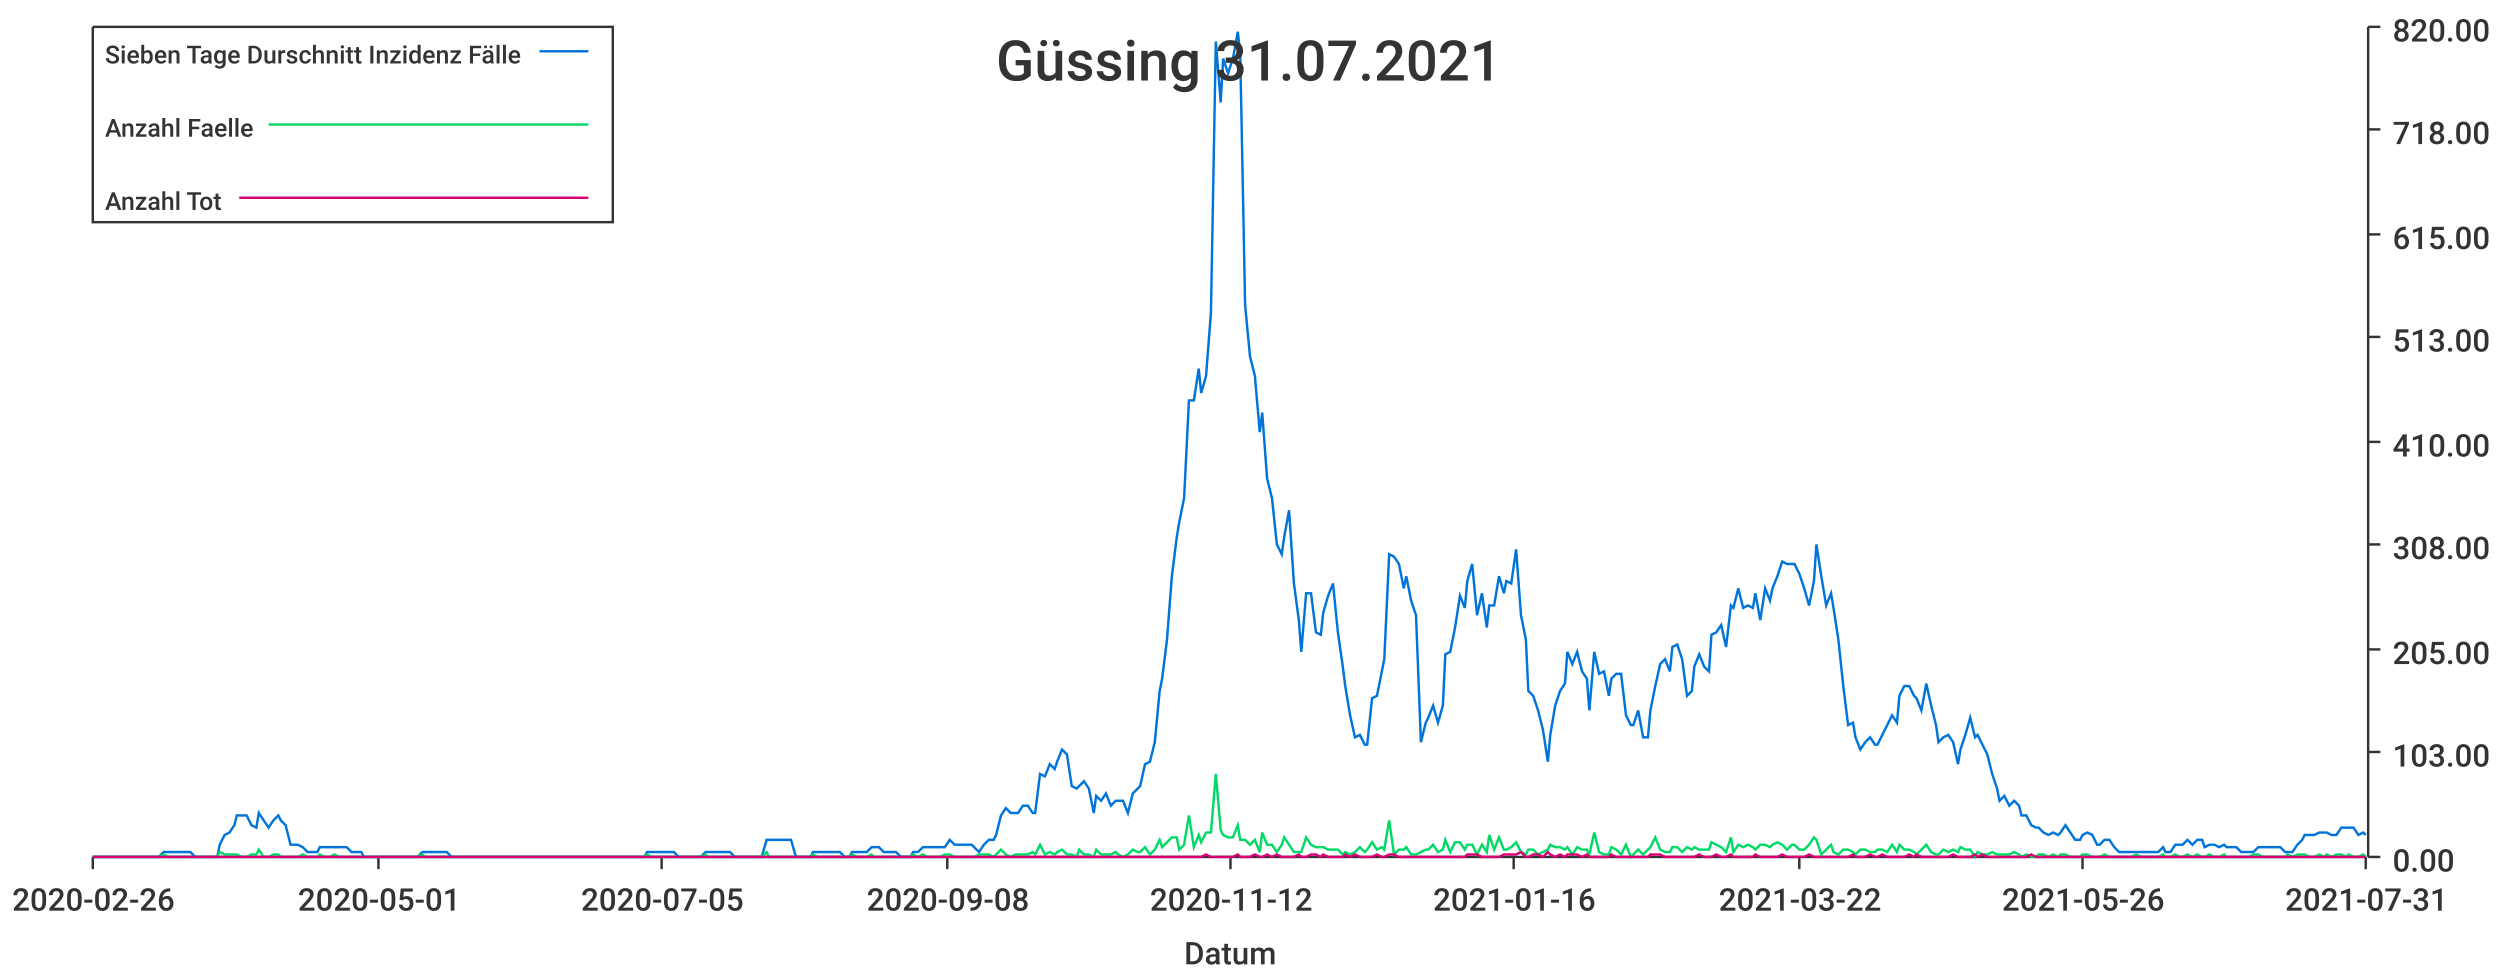
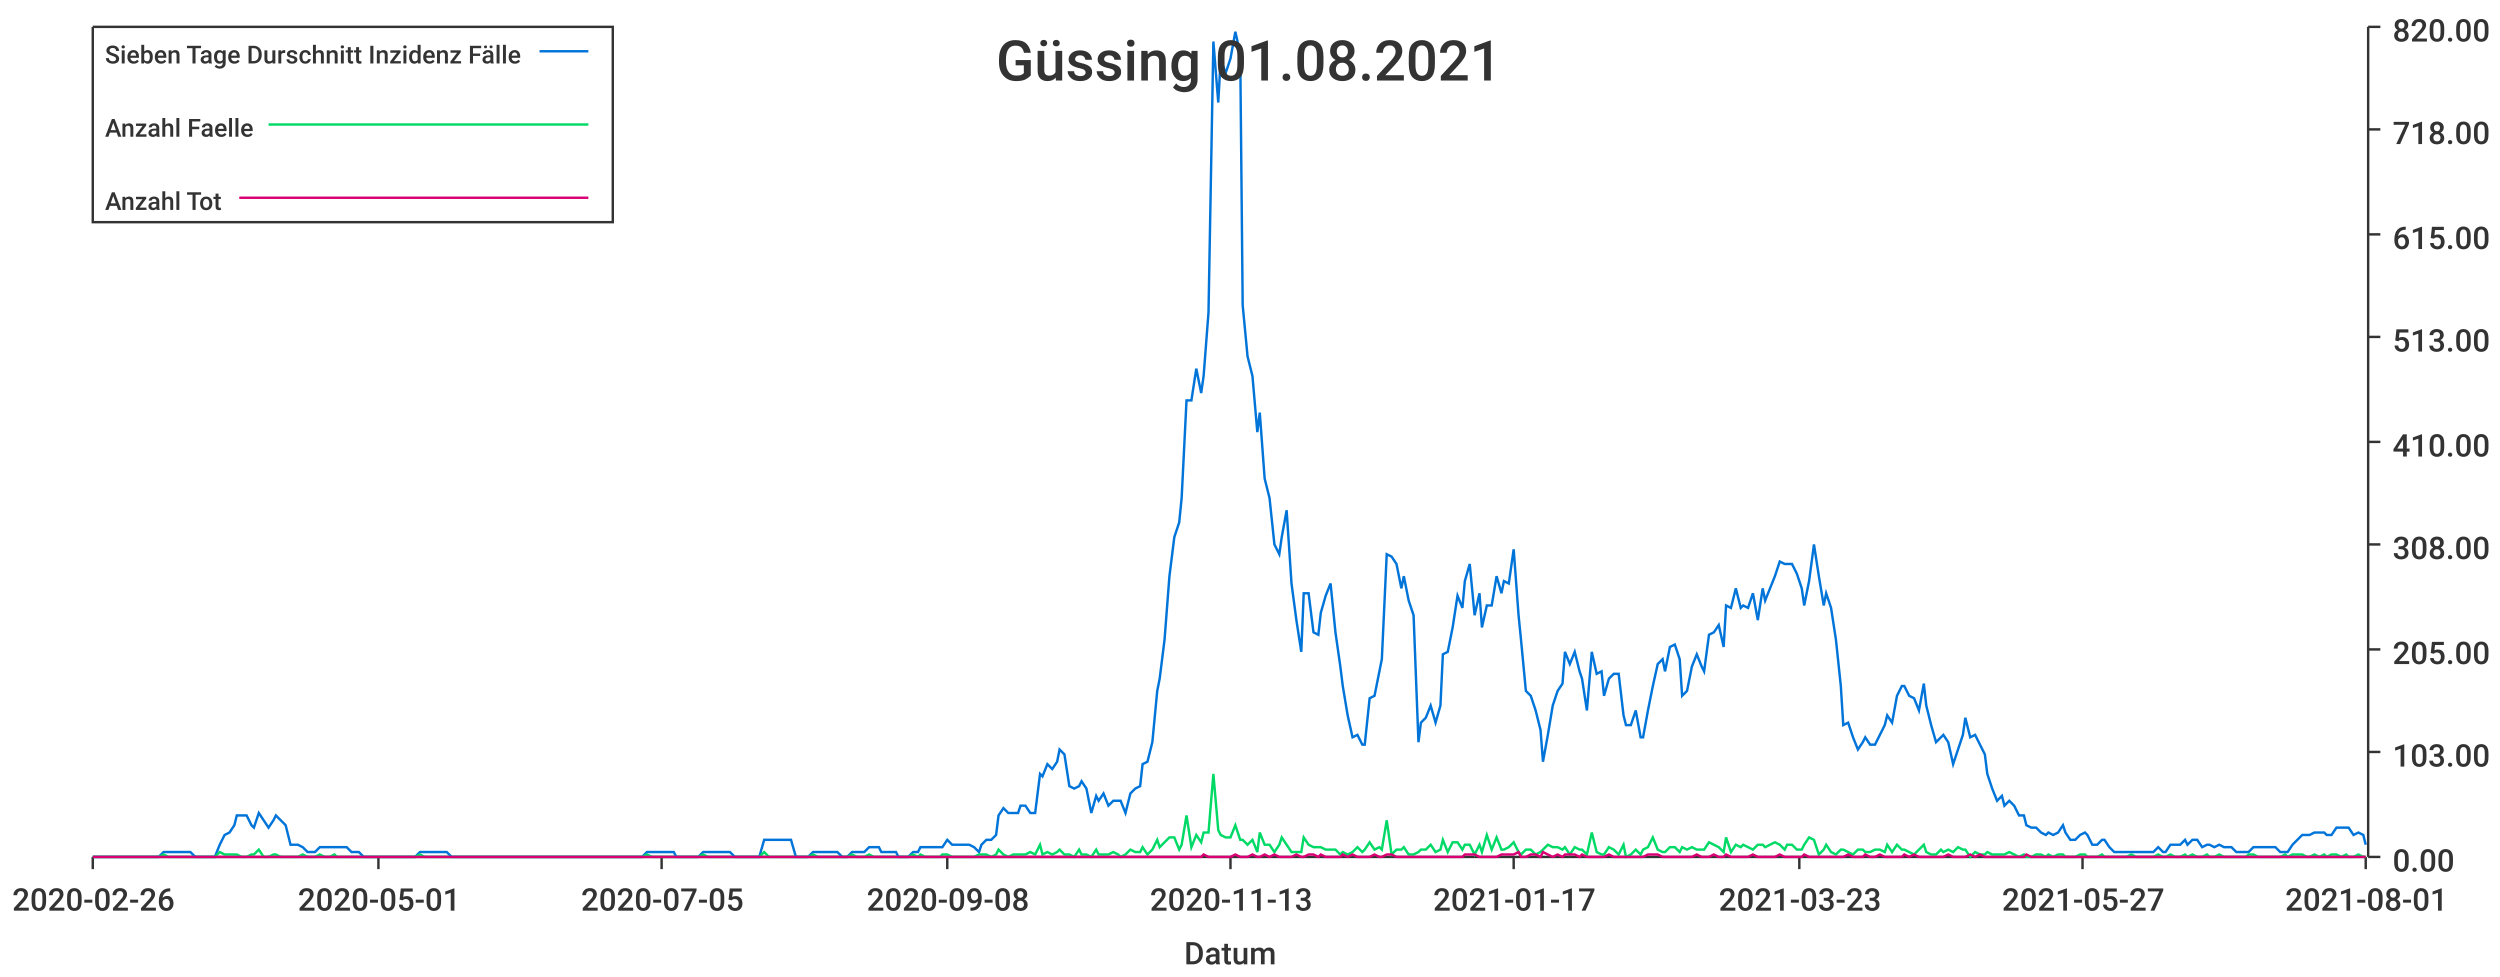
<svg xmlns="http://www.w3.org/2000/svg" width="1024" height="400">\n<path d="M 0 0 L 1024 0 L 1024 400 L 0 400 L 0 0" style="stroke-width:0;stroke:rgba(255,255,255,1.0);fill:rgba(255,255,255,1.0)" />
  <path d="M 38 11 L 969 11 L 969 351 L 38 351 L 38 11" style="stroke-width:0;stroke:rgba(255,255,255,1.0);fill:rgba(255,255,255,1.0)" />
  <path d="M 38 351 L 969 351" style="stroke-width:1;stroke:rgba(51,51,51,1.0);fill:none" />
  <path d="M 38 351 L 38 356" style="stroke-width:1;stroke:rgba(51,51,51,1.0);fill:none" />
  <text x="5" y="373" style="stroke-width:0;stroke:none;fill:rgba(51,51,51,1.0);font-size:12.8px;font-family:'Roboto Medium',sans-serif">2020-02-26</text>
  <path d="M 155 351 L 155 356" style="stroke-width:1;stroke:rgba(51,51,51,1.0);fill:none" />
  <text x="122" y="373" style="stroke-width:0;stroke:none;fill:rgba(51,51,51,1.0);font-size:12.8px;font-family:'Roboto Medium',sans-serif">2020-05-01</text>
  <path d="M 271 351 L 271 356" style="stroke-width:1;stroke:rgba(51,51,51,1.0);fill:none" />
  <text x="238" y="373" style="stroke-width:0;stroke:none;fill:rgba(51,51,51,1.0);font-size:12.8px;font-family:'Roboto Medium',sans-serif">2020-07-05</text>
  <path d="M 388 351 L 388 356" style="stroke-width:1;stroke:rgba(51,51,51,1.0);fill:none" />
  <text x="355" y="373" style="stroke-width:0;stroke:none;fill:rgba(51,51,51,1.0);font-size:12.8px;font-family:'Roboto Medium',sans-serif">2020-09-08</text>
  <path d="M 504 351 L 504 356" style="stroke-width:1;stroke:rgba(51,51,51,1.0);fill:none" />
-   <text x="471" y="373" style="stroke-width:0;stroke:none;fill:rgba(51,51,51,1.0);font-size:12.8px;font-family:'Roboto Medium',sans-serif">2020-11-12</text>
+   <text x="471" y="373" style="stroke-width:0;stroke:none;fill:rgba(51,51,51,1.0);font-size:12.8px;font-family:'Roboto Medium',sans-serif">2020-11-13</text>
  <path d="M 620 351 L 620 356" style="stroke-width:1;stroke:rgba(51,51,51,1.0);fill:none" />
-   <text x="587" y="373" style="stroke-width:0;stroke:none;fill:rgba(51,51,51,1.0);font-size:12.8px;font-family:'Roboto Medium',sans-serif">2021-01-16</text>
+   <text x="587" y="373" style="stroke-width:0;stroke:none;fill:rgba(51,51,51,1.0);font-size:12.8px;font-family:'Roboto Medium',sans-serif">2021-01-17</text>
  <path d="M 737 351 L 737 356" style="stroke-width:1;stroke:rgba(51,51,51,1.0);fill:none" />
-   <text x="704" y="373" style="stroke-width:0;stroke:none;fill:rgba(51,51,51,1.0);font-size:12.8px;font-family:'Roboto Medium',sans-serif">2021-03-22</text>
+   <text x="704" y="373" style="stroke-width:0;stroke:none;fill:rgba(51,51,51,1.0);font-size:12.8px;font-family:'Roboto Medium',sans-serif">2021-03-23</text>
  <path d="M 853 351 L 853 356" style="stroke-width:1;stroke:rgba(51,51,51,1.0);fill:none" />
-   <text x="820" y="373" style="stroke-width:0;stroke:none;fill:rgba(51,51,51,1.0);font-size:12.8px;font-family:'Roboto Medium',sans-serif">2021-05-26</text>
+   <text x="820" y="373" style="stroke-width:0;stroke:none;fill:rgba(51,51,51,1.0);font-size:12.8px;font-family:'Roboto Medium',sans-serif">2021-05-27</text>
  <path d="M 969 351 L 969 356" style="stroke-width:1;stroke:rgba(51,51,51,1.0);fill:none" />
-   <text x="936" y="373" style="stroke-width:0;stroke:none;fill:rgba(51,51,51,1.0);font-size:12.8px;font-family:'Roboto Medium',sans-serif">2021-07-31</text>
+   <text x="936" y="373" style="stroke-width:0;stroke:none;fill:rgba(51,51,51,1.0);font-size:12.8px;font-family:'Roboto Medium',sans-serif">2021-08-01</text>
  <text x="485" y="395" style="stroke-width:0;stroke:none;fill:rgba(51,51,51,1.0);font-size:12.8px;font-family:'Roboto Medium',sans-serif">Datum</text>
  <path d="M 970 351 L 970 11" style="stroke-width:1;stroke:rgba(51,51,51,1.0);fill:none" />
  <path d="M 970 351 L 975 351" style="stroke-width:1;stroke:rgba(51,51,51,1.0);fill:none" />
  <text x="980" y="357" style="stroke-width:0;stroke:none;fill:rgba(51,51,51,1.0);font-size:12.8px;font-family:'Roboto Medium',sans-serif">0.00</text>
  <path d="M 970 308 L 975 308" style="stroke-width:1;stroke:rgba(51,51,51,1.0);fill:none" />
  <text x="980" y="314" style="stroke-width:0;stroke:none;fill:rgba(51,51,51,1.0);font-size:12.8px;font-family:'Roboto Medium',sans-serif">103.00</text>
  <path d="M 970 266 L 975 266" style="stroke-width:1;stroke:rgba(51,51,51,1.0);fill:none" />
  <text x="980" y="272" style="stroke-width:0;stroke:none;fill:rgba(51,51,51,1.0);font-size:12.8px;font-family:'Roboto Medium',sans-serif">205.00</text>
  <path d="M 970 223 L 975 223" style="stroke-width:1;stroke:rgba(51,51,51,1.0);fill:none" />
  <text x="980" y="229" style="stroke-width:0;stroke:none;fill:rgba(51,51,51,1.0);font-size:12.8px;font-family:'Roboto Medium',sans-serif">308.00</text>
  <path d="M 970 181 L 975 181" style="stroke-width:1;stroke:rgba(51,51,51,1.0);fill:none" />
  <text x="980" y="187" style="stroke-width:0;stroke:none;fill:rgba(51,51,51,1.0);font-size:12.8px;font-family:'Roboto Medium',sans-serif">410.00</text>
  <path d="M 970 138 L 975 138" style="stroke-width:1;stroke:rgba(51,51,51,1.0);fill:none" />
  <text x="980" y="144" style="stroke-width:0;stroke:none;fill:rgba(51,51,51,1.0);font-size:12.8px;font-family:'Roboto Medium',sans-serif">513.00</text>
  <path d="M 970 96 L 975 96" style="stroke-width:1;stroke:rgba(51,51,51,1.0);fill:none" />
  <text x="980" y="102" style="stroke-width:0;stroke:none;fill:rgba(51,51,51,1.0);font-size:12.8px;font-family:'Roboto Medium',sans-serif">615.00</text>
  <path d="M 970 53 L 975 53" style="stroke-width:1;stroke:rgba(51,51,51,1.0);fill:none" />
  <text x="980" y="59" style="stroke-width:0;stroke:none;fill:rgba(51,51,51,1.0);font-size:12.8px;font-family:'Roboto Medium',sans-serif">718.00</text>
  <path d="M 970 11 L 975 11" style="stroke-width:1;stroke:rgba(51,51,51,1.0);fill:none" />
  <text x="980" y="17" style="stroke-width:0;stroke:none;fill:rgba(51,51,51,1.0);font-size:12.8px;font-family:'Roboto Medium',sans-serif">820.00</text>
-   <path d="M 38 351 L 40 351 L 42 351 L 44 351 L 46 351 L 47 351 L 49 351 L 51 351 L 53 351 L 55 351 L 56 351 L 58 351 L 60 351 L 62 351 L 64 351 L 65 351 L 67 349 L 69 349 L 71 349 L 72 349 L 74 349 L 76 349 L 78 349 L 80 351 L 81 351 L 83 351 L 85 351 L 87 351 L 89 351 L 90 346 L 92 342 L 94 341 L 96 338 L 97 334 L 99 334 L 101 334 L 103 338 L 105 339 L 106 333 L 108 336 L 110 339 L 112 336 L 114 334 L 115 336 L 117 338 L 119 346 L 121 346 L 122 346 L 124 347 L 126 349 L 128 349 L 130 349 L 131 347 L 133 347 L 135 347 L 137 347 L 139 347 L 140 347 L 142 347 L 144 349 L 146 349 L 148 349 L 149 351 L 151 351 L 153 351 L 155 351 L 156 351 L 158 351 L 160 351 L 162 351 L 164 351 L 165 351 L 167 351 L 169 351 L 171 351 L 173 349 L 174 349 L 176 349 L 178 349 L 180 349 L 181 349 L 183 349 L 185 351 L 187 351 L 189 351 L 190 351 L 192 351 L 194 351 L 196 351 L 198 351 L 199 351 L 201 351 L 203 351 L 205 351 L 206 351 L 208 351 L 210 351 L 212 351 L 214 351 L 215 351 L 217 351 L 219 351 L 221 351 L 223 351 L 224 351 L 226 351 L 228 351 L 230 351 L 231 351 L 233 351 L 235 351 L 237 351 L 239 351 L 240 351 L 242 351 L 244 351 L 246 351 L 248 351 L 249 351 L 251 351 L 253 351 L 255 351 L 257 351 L 258 351 L 260 351 L 262 351 L 264 351 L 265 349 L 267 349 L 269 349 L 271 349 L 273 349 L 274 349 L 276 349 L 278 351 L 280 351 L 282 351 L 283 351 L 285 351 L 287 351 L 289 349 L 290 349 L 292 349 L 294 349 L 296 349 L 298 349 L 299 349 L 301 351 L 303 351 L 305 351 L 307 351 L 308 351 L 310 351 L 312 351 L 314 344 L 315 344 L 317 344 L 319 344 L 321 344 L 323 344 L 324 344 L 326 351 L 328 351 L 330 351 L 332 351 L 333 349 L 335 349 L 337 349 L 339 349 L 340 349 L 342 349 L 344 349 L 346 351 L 348 351 L 349 349 L 351 349 L 353 349 L 355 349 L 357 347 L 358 347 L 360 347 L 362 349 L 364 349 L 366 349 L 367 349 L 369 351 L 371 351 L 373 351 L 374 349 L 376 349 L 378 347 L 380 347 L 382 347 L 383 347 L 385 347 L 387 347 L 389 344 L 391 346 L 392 346 L 394 346 L 396 346 L 398 346 L 399 347 L 401 349 L 403 346 L 405 344 L 407 344 L 408 342 L 410 334 L 412 331 L 414 333 L 416 333 L 417 333 L 419 330 L 421 330 L 423 333 L 424 333 L 426 317 L 428 318 L 430 313 L 432 315 L 433 312 L 435 307 L 437 309 L 439 322 L 441 323 L 442 322 L 444 320 L 446 323 L 448 333 L 449 326 L 451 328 L 453 325 L 455 330 L 457 328 L 458 328 L 460 328 L 462 333 L 464 325 L 466 323 L 467 322 L 469 313 L 471 312 L 473 304 L 475 283 L 476 278 L 478 262 L 480 236 L 482 220 L 483 214 L 485 204 L 487 164 L 489 164 L 491 151 L 492 161 L 494 154 L 496 128 L 498 17 L 500 42 L 501 24 L 503 30 L 505 24 L 507 13 L 508 22 L 510 125 L 512 146 L 514 154 L 516 177 L 517 169 L 519 196 L 521 204 L 523 223 L 525 227 L 526 220 L 528 209 L 530 239 L 532 254 L 533 267 L 535 243 L 537 243 L 539 259 L 541 260 L 542 251 L 544 244 L 546 239 L 548 259 L 550 273 L 551 281 L 553 293 L 555 302 L 557 301 L 559 305 L 560 305 L 562 286 L 564 285 L 566 275 L 567 270 L 569 227 L 571 228 L 573 231 L 575 241 L 576 236 L 578 246 L 580 252 L 582 304 L 584 296 L 585 294 L 587 289 L 589 296 L 591 289 L 592 268 L 594 267 L 596 257 L 598 244 L 600 249 L 601 238 L 603 231 L 605 252 L 607 243 L 609 257 L 610 248 L 612 248 L 614 236 L 616 243 L 617 238 L 619 239 L 621 225 L 623 252 L 625 262 L 626 283 L 628 285 L 630 291 L 632 299 L 634 312 L 635 301 L 637 289 L 639 283 L 641 280 L 642 267 L 644 272 L 646 267 L 648 275 L 650 278 L 651 291 L 653 267 L 655 276 L 657 275 L 659 285 L 660 278 L 662 276 L 664 276 L 666 293 L 668 297 L 669 297 L 671 291 L 673 302 L 675 302 L 676 291 L 678 281 L 680 272 L 682 270 L 684 275 L 685 265 L 687 264 L 689 270 L 691 285 L 693 283 L 694 273 L 696 268 L 698 273 L 700 275 L 701 260 L 703 259 L 705 256 L 707 265 L 709 248 L 710 249 L 712 241 L 714 249 L 716 248 L 718 249 L 719 243 L 721 254 L 723 241 L 725 246 L 726 241 L 728 236 L 730 230 L 732 231 L 734 231 L 735 231 L 737 235 L 739 241 L 741 248 L 743 238 L 744 223 L 746 236 L 748 248 L 750 243 L 751 249 L 753 262 L 755 281 L 757 297 L 759 296 L 760 302 L 762 307 L 764 304 L 766 302 L 768 305 L 769 305 L 771 301 L 773 297 L 775 293 L 777 296 L 778 285 L 780 281 L 782 281 L 784 285 L 785 286 L 787 291 L 789 280 L 791 289 L 793 297 L 794 304 L 796 302 L 798 301 L 800 304 L 802 313 L 803 307 L 805 301 L 807 294 L 809 302 L 810 301 L 812 305 L 814 309 L 816 317 L 818 323 L 819 328 L 821 326 L 823 330 L 825 328 L 827 330 L 828 334 L 830 334 L 832 338 L 834 339 L 835 339 L 837 341 L 839 342 L 841 341 L 843 342 L 844 341 L 846 338 L 848 341 L 850 344 L 852 344 L 853 342 L 855 341 L 857 342 L 859 346 L 860 346 L 862 344 L 864 344 L 866 347 L 868 349 L 869 349 L 871 349 L 873 349 L 875 349 L 877 349 L 878 349 L 880 349 L 882 349 L 884 349 L 886 347 L 887 349 L 889 349 L 891 346 L 893 346 L 894 346 L 896 344 L 898 346 L 900 344 L 902 344 L 903 347 L 905 346 L 907 346 L 909 347 L 911 346 L 912 347 L 914 347 L 916 347 L 918 349 L 919 349 L 921 349 L 923 349 L 925 347 L 927 347 L 928 347 L 930 347 L 932 347 L 934 347 L 936 349 L 937 349 L 939 349 L 941 346 L 943 344 L 944 342 L 946 342 L 948 342 L 950 341 L 952 341 L 953 341 L 955 342 L 957 342 L 959 339 L 961 339 L 962 339 L 964 339 L 966 342 L 968 341 L 969 342" style="stroke-width:1;stroke:rgba(0,116,217,1.0);fill:none" />
-   <path d="M 38 351 L 40 351 L 42 351 L 44 351 L 46 351 L 47 351 L 49 351 L 51 351 L 53 351 L 55 351 L 56 351 L 58 351 L 60 351 L 62 351 L 64 351 L 65 351 L 67 350 L 69 351 L 71 351 L 72 351 L 74 351 L 76 351 L 78 351 L 80 351 L 81 351 L 83 351 L 85 351 L 87 351 L 89 351 L 90 349 L 92 350 L 94 350 L 96 350 L 97 350 L 99 351 L 101 351 L 103 350 L 105 350 L 106 348 L 108 351 L 110 351 L 112 350 L 114 350 L 115 351 L 117 351 L 119 351 L 121 351 L 122 351 L 124 350 L 126 351 L 128 351 L 130 351 L 131 350 L 133 351 L 135 351 L 137 350 L 139 351 L 140 351 L 142 351 L 144 351 L 146 351 L 148 351 L 149 351 L 151 351 L 153 351 L 155 351 L 156 351 L 158 351 L 160 351 L 162 351 L 164 351 L 165 351 L 167 351 L 169 351 L 171 351 L 173 350 L 174 351 L 176 351 L 178 351 L 180 351 L 181 351 L 183 351 L 185 351 L 187 351 L 189 351 L 190 351 L 192 351 L 194 351 L 196 351 L 198 351 L 199 351 L 201 351 L 203 351 L 205 351 L 206 351 L 208 351 L 210 351 L 212 351 L 214 351 L 215 351 L 217 351 L 219 351 L 221 351 L 223 351 L 224 351 L 226 351 L 228 351 L 230 351 L 231 351 L 233 351 L 235 351 L 237 351 L 239 351 L 240 351 L 242 351 L 244 351 L 246 351 L 248 351 L 249 351 L 251 351 L 253 351 L 255 351 L 257 351 L 258 351 L 260 351 L 262 351 L 264 351 L 265 350 L 267 351 L 269 351 L 271 351 L 273 351 L 274 351 L 276 351 L 278 351 L 280 351 L 282 351 L 283 351 L 285 351 L 287 351 L 289 350 L 290 351 L 292 351 L 294 351 L 296 351 L 298 351 L 299 351 L 301 351 L 303 351 L 305 351 L 307 351 L 308 351 L 310 351 L 312 351 L 314 349 L 315 351 L 317 351 L 319 351 L 321 351 L 323 351 L 324 351 L 326 351 L 328 351 L 330 351 L 332 351 L 333 350 L 335 351 L 337 351 L 339 351 L 340 351 L 342 351 L 344 351 L 346 351 L 348 351 L 349 350 L 351 351 L 353 351 L 355 351 L 357 350 L 358 351 L 360 351 L 362 351 L 364 351 L 366 351 L 367 351 L 369 351 L 371 351 L 373 351 L 374 350 L 376 351 L 378 350 L 380 351 L 382 351 L 383 351 L 385 351 L 387 350 L 389 350 L 391 351 L 392 351 L 394 351 L 396 351 L 398 351 L 399 351 L 401 350 L 403 350 L 405 350 L 407 351 L 408 350 L 410 348 L 412 350 L 414 351 L 416 350 L 417 350 L 419 350 L 421 350 L 423 349 L 424 350 L 426 346 L 428 350 L 430 349 L 432 350 L 433 349 L 435 348 L 437 350 L 439 350 L 441 351 L 442 348 L 444 350 L 446 350 L 448 351 L 449 348 L 451 350 L 453 350 L 455 350 L 457 349 L 458 350 L 460 351 L 462 350 L 464 348 L 466 349 L 467 349 L 469 347 L 471 350 L 473 348 L 475 344 L 476 347 L 478 345 L 480 343 L 482 343 L 483 348 L 485 346 L 487 334 L 489 347 L 491 342 L 492 345 L 494 341 L 496 341 L 498 317 L 500 340 L 501 342 L 503 343 L 505 343 L 507 338 L 508 344 L 510 344 L 512 346 L 514 344 L 516 349 L 517 341 L 519 346 L 521 346 L 523 349 L 525 346 L 526 343 L 528 346 L 530 349 L 532 349 L 533 349 L 535 343 L 537 346 L 539 347 L 541 347 L 542 347 L 544 348 L 546 348 L 548 348 L 550 350 L 551 349 L 553 350 L 555 349 L 557 347 L 559 349 L 560 348 L 562 345 L 564 348 L 566 347 L 567 348 L 569 336 L 571 350 L 573 348 L 575 348 L 576 347 L 578 350 L 580 350 L 582 349 L 584 348 L 585 348 L 587 346 L 589 349 L 591 348 L 592 344 L 594 349 L 596 345 L 598 345 L 600 348 L 601 346 L 603 346 L 605 350 L 607 346 L 609 349 L 610 342 L 612 348 L 614 343 L 616 348 L 617 348 L 619 347 L 621 345 L 623 349 L 625 350 L 626 348 L 628 348 L 630 350 L 632 349 L 634 348 L 635 346 L 637 347 L 639 347 L 641 348 L 642 347 L 644 350 L 646 347 L 648 348 L 650 348 L 651 350 L 653 341 L 655 349 L 657 350 L 659 350 L 660 347 L 662 348 L 664 350 L 666 346 L 668 351 L 669 350 L 671 348 L 673 350 L 675 348 L 676 347 L 678 343 L 680 348 L 682 349 L 684 349 L 685 347 L 687 347 L 689 349 L 691 347 L 693 348 L 694 347 L 696 348 L 698 348 L 700 348 L 701 345 L 703 346 L 705 347 L 707 349 L 709 343 L 710 349 L 712 346 L 714 347 L 716 346 L 718 347 L 719 348 L 721 346 L 723 346 L 725 347 L 726 346 L 728 345 L 730 346 L 732 348 L 734 346 L 735 346 L 737 348 L 739 348 L 741 346 L 743 343 L 744 344 L 746 350 L 748 348 L 750 346 L 751 349 L 753 350 L 755 348 L 757 348 L 759 349 L 760 350 L 762 348 L 764 348 L 766 349 L 768 349 L 769 348 L 771 348 L 773 349 L 775 346 L 777 349 L 778 346 L 780 348 L 782 348 L 784 349 L 785 350 L 787 348 L 789 346 L 791 349 L 793 350 L 794 350 L 796 348 L 798 349 L 800 348 L 802 349 L 803 347 L 805 348 L 807 348 L 809 351 L 810 349 L 812 350 L 814 350 L 816 349 L 818 350 L 819 350 L 821 350 L 823 350 L 825 349 L 827 350 L 828 351 L 830 350 L 832 351 L 834 351 L 835 350 L 837 350 L 839 351 L 841 350 L 843 351 L 844 350 L 846 350 L 848 351 L 850 351 L 852 351 L 853 350 L 855 350 L 857 351 L 859 351 L 860 351 L 862 350 L 864 351 L 866 351 L 868 351 L 869 351 L 871 351 L 873 351 L 875 350 L 877 351 L 878 351 L 880 351 L 882 351 L 884 351 L 886 350 L 887 351 L 889 351 L 891 350 L 893 351 L 894 351 L 896 350 L 898 351 L 900 350 L 902 351 L 903 351 L 905 350 L 907 351 L 909 351 L 911 350 L 912 351 L 914 351 L 916 351 L 918 351 L 919 351 L 921 351 L 923 350 L 925 350 L 927 351 L 928 351 L 930 351 L 932 351 L 934 351 L 936 351 L 937 350 L 939 351 L 941 350 L 943 350 L 944 350 L 946 351 L 948 351 L 950 350 L 952 351 L 953 350 L 955 351 L 957 350 L 959 350 L 961 351 L 962 350 L 964 351 L 966 351 L 968 350 L 969 351" style="stroke-width:1;stroke:rgba(0,217,101,1.0);fill:none" />
-   <path d="M 38 351 L 40 351 L 42 351 L 44 351 L 46 351 L 47 351 L 49 351 L 51 351 L 53 351 L 55 351 L 56 351 L 58 351 L 60 351 L 62 351 L 64 351 L 65 351 L 67 351 L 69 351 L 71 351 L 72 351 L 74 351 L 76 351 L 78 351 L 80 351 L 81 351 L 83 351 L 85 351 L 87 351 L 89 351 L 90 351 L 92 351 L 94 351 L 96 351 L 97 351 L 99 351 L 101 351 L 103 351 L 105 351 L 106 351 L 108 351 L 110 351 L 112 351 L 114 351 L 115 351 L 117 351 L 119 351 L 121 351 L 122 351 L 124 351 L 126 351 L 128 351 L 130 351 L 131 351 L 133 351 L 135 351 L 137 351 L 139 351 L 140 351 L 142 351 L 144 351 L 146 351 L 148 351 L 149 351 L 151 351 L 153 351 L 155 351 L 156 351 L 158 351 L 160 351 L 162 351 L 164 351 L 165 351 L 167 351 L 169 351 L 171 351 L 173 351 L 174 351 L 176 351 L 178 351 L 180 351 L 181 351 L 183 351 L 185 351 L 187 351 L 189 351 L 190 351 L 192 351 L 194 351 L 196 351 L 198 351 L 199 351 L 201 351 L 203 351 L 205 351 L 206 351 L 208 351 L 210 351 L 212 351 L 214 351 L 215 351 L 217 351 L 219 351 L 221 351 L 223 351 L 224 351 L 226 351 L 228 351 L 230 351 L 231 351 L 233 351 L 235 351 L 237 351 L 239 351 L 240 351 L 242 351 L 244 351 L 246 351 L 248 351 L 249 351 L 251 351 L 253 351 L 255 351 L 257 351 L 258 351 L 260 351 L 262 351 L 264 351 L 265 351 L 267 351 L 269 351 L 271 351 L 273 351 L 274 351 L 276 351 L 278 351 L 280 351 L 282 351 L 283 351 L 285 351 L 287 351 L 289 351 L 290 351 L 292 351 L 294 351 L 296 351 L 298 351 L 299 351 L 301 351 L 303 351 L 305 351 L 307 351 L 308 351 L 310 351 L 312 351 L 314 351 L 315 351 L 317 351 L 319 351 L 321 351 L 323 351 L 324 351 L 326 351 L 328 351 L 330 351 L 332 351 L 333 351 L 335 351 L 337 351 L 339 351 L 340 351 L 342 351 L 344 351 L 346 351 L 348 351 L 349 351 L 351 351 L 353 351 L 355 351 L 357 351 L 358 351 L 360 351 L 362 351 L 364 351 L 366 351 L 367 351 L 369 351 L 371 351 L 373 351 L 374 351 L 376 351 L 378 351 L 380 351 L 382 351 L 383 351 L 385 351 L 387 351 L 389 351 L 391 351 L 392 351 L 394 351 L 396 351 L 398 351 L 399 351 L 401 351 L 403 351 L 405 351 L 407 351 L 408 351 L 410 351 L 412 351 L 414 351 L 416 351 L 417 351 L 419 351 L 421 351 L 423 351 L 424 351 L 426 351 L 428 351 L 430 351 L 432 351 L 433 351 L 435 351 L 437 351 L 439 351 L 441 351 L 442 351 L 444 351 L 446 351 L 448 351 L 449 351 L 451 351 L 453 351 L 455 351 L 457 351 L 458 351 L 460 351 L 462 351 L 464 351 L 466 351 L 467 351 L 469 351 L 471 351 L 473 351 L 475 351 L 476 351 L 478 351 L 480 351 L 482 351 L 483 351 L 485 351 L 487 351 L 489 351 L 491 351 L 492 351 L 494 350 L 496 351 L 498 351 L 500 351 L 501 351 L 503 351 L 505 351 L 507 350 L 508 351 L 510 351 L 512 351 L 514 350 L 516 351 L 517 351 L 519 350 L 521 351 L 523 350 L 525 351 L 526 351 L 528 351 L 530 351 L 532 350 L 533 351 L 535 351 L 537 350 L 539 350 L 541 351 L 542 350 L 544 351 L 546 351 L 548 351 L 550 351 L 551 350 L 553 351 L 555 350 L 557 351 L 559 351 L 560 351 L 562 351 L 564 350 L 566 351 L 567 351 L 569 350 L 571 350 L 573 351 L 575 351 L 576 351 L 578 351 L 580 351 L 582 351 L 584 351 L 585 351 L 587 351 L 589 351 L 591 351 L 592 351 L 594 351 L 596 351 L 598 351 L 600 351 L 601 350 L 603 350 L 605 350 L 607 351 L 609 351 L 610 351 L 612 351 L 614 351 L 616 350 L 617 350 L 619 350 L 621 350 L 623 349 L 625 351 L 626 351 L 628 350 L 630 350 L 632 351 L 634 349 L 635 350 L 637 351 L 639 350 L 641 351 L 642 350 L 644 350 L 646 350 L 648 351 L 650 350 L 651 351 L 653 351 L 655 351 L 657 351 L 659 351 L 660 350 L 662 351 L 664 351 L 666 351 L 668 351 L 669 351 L 671 351 L 673 351 L 675 351 L 676 350 L 678 350 L 680 350 L 682 351 L 684 351 L 685 351 L 687 351 L 689 351 L 691 351 L 693 351 L 694 351 L 696 350 L 698 351 L 700 351 L 701 351 L 703 350 L 705 351 L 707 351 L 709 350 L 710 351 L 712 351 L 714 351 L 716 351 L 718 351 L 719 350 L 721 351 L 723 351 L 725 351 L 726 351 L 728 351 L 730 350 L 732 351 L 734 351 L 735 351 L 737 351 L 739 351 L 741 350 L 743 351 L 744 351 L 746 351 L 748 351 L 750 351 L 751 351 L 753 351 L 755 351 L 757 351 L 759 350 L 760 351 L 762 351 L 764 351 L 766 350 L 768 351 L 769 351 L 771 350 L 773 351 L 775 351 L 777 351 L 778 351 L 780 351 L 782 350 L 784 351 L 785 350 L 787 351 L 789 351 L 791 351 L 793 351 L 794 351 L 796 351 L 798 351 L 800 350 L 802 351 L 803 351 L 805 351 L 807 351 L 809 350 L 810 351 L 812 350 L 814 351 L 816 351 L 818 351 L 819 351 L 821 351 L 823 351 L 825 351 L 827 351 L 828 351 L 830 351 L 832 350 L 834 351 L 835 351 L 837 351 L 839 351 L 841 351 L 843 351 L 844 351 L 846 351 L 848 351 L 850 351 L 852 351 L 853 351 L 855 351 L 857 351 L 859 351 L 860 351 L 862 351 L 864 351 L 866 351 L 868 351 L 869 351 L 871 351 L 873 351 L 875 351 L 877 351 L 878 351 L 880 351 L 882 351 L 884 351 L 886 351 L 887 351 L 889 351 L 891 351 L 893 351 L 894 351 L 896 351 L 898 351 L 900 351 L 902 351 L 903 351 L 905 351 L 907 351 L 909 351 L 911 351 L 912 351 L 914 351 L 916 351 L 918 351 L 919 351 L 921 351 L 923 351 L 925 351 L 927 351 L 928 351 L 930 351 L 932 351 L 934 351 L 936 351 L 937 351 L 939 351 L 941 351 L 943 351 L 944 351 L 946 351 L 948 351 L 950 351 L 952 351 L 953 351 L 955 351 L 957 351 L 959 351 L 961 351 L 962 351 L 964 351 L 966 351 L 968 351 L 969 351" style="stroke-width:1;stroke:rgba(217,0,116,1.0);fill:none" />
-   <text x="408" y="33" style="stroke-width:0;stroke:none;fill:rgba(51,51,51,1.0);font-size:23.0px;font-family:'Roboto Medium',sans-serif">Güssing 31.07.2021</text>
+   <path d="M 38 351 L 40 351 L 42 351 L 44 351 L 46 351 L 47 351 L 49 351 L 51 351 L 53 351 L 55 351 L 56 351 L 58 351 L 60 351 L 62 351 L 63 351 L 65 351 L 67 349 L 69 349 L 71 349 L 72 349 L 74 349 L 76 349 L 78 349 L 80 351 L 81 351 L 83 351 L 85 351 L 87 351 L 88 351 L 90 346 L 92 342 L 94 341 L 96 338 L 97 334 L 99 334 L 101 334 L 103 338 L 104 339 L 106 333 L 108 336 L 110 339 L 112 336 L 113 334 L 115 336 L 117 338 L 119 346 L 121 346 L 122 346 L 124 347 L 126 349 L 128 349 L 129 349 L 131 347 L 133 347 L 135 347 L 137 347 L 138 347 L 140 347 L 142 347 L 144 349 L 146 349 L 147 349 L 149 351 L 151 351 L 153 351 L 154 351 L 156 351 L 158 351 L 160 351 L 162 351 L 163 351 L 165 351 L 167 351 L 169 351 L 170 351 L 172 349 L 174 349 L 176 349 L 178 349 L 179 349 L 181 349 L 183 349 L 185 351 L 187 351 L 188 351 L 190 351 L 192 351 L 194 351 L 195 351 L 197 351 L 199 351 L 201 351 L 203 351 L 204 351 L 206 351 L 208 351 L 210 351 L 212 351 L 213 351 L 215 351 L 217 351 L 219 351 L 220 351 L 222 351 L 224 351 L 226 351 L 228 351 L 229 351 L 231 351 L 233 351 L 235 351 L 236 351 L 238 351 L 240 351 L 242 351 L 244 351 L 245 351 L 247 351 L 249 351 L 251 351 L 253 351 L 254 351 L 256 351 L 258 351 L 260 351 L 261 351 L 263 351 L 265 349 L 267 349 L 269 349 L 270 349 L 272 349 L 274 349 L 276 349 L 277 351 L 279 351 L 281 351 L 283 351 L 285 351 L 286 351 L 288 349 L 290 349 L 292 349 L 294 349 L 295 349 L 297 349 L 299 349 L 301 351 L 302 351 L 304 351 L 306 351 L 308 351 L 310 351 L 311 351 L 313 344 L 315 344 L 317 344 L 319 344 L 320 344 L 322 344 L 324 344 L 326 351 L 327 351 L 329 351 L 331 351 L 333 349 L 335 349 L 336 349 L 338 349 L 340 349 L 342 349 L 343 349 L 345 351 L 347 351 L 349 349 L 351 349 L 352 349 L 354 349 L 356 347 L 358 347 L 360 347 L 361 349 L 363 349 L 365 349 L 367 349 L 368 351 L 370 351 L 372 351 L 374 349 L 376 349 L 377 347 L 379 347 L 381 347 L 383 347 L 385 347 L 386 347 L 388 344 L 390 346 L 392 346 L 393 346 L 395 346 L 397 346 L 399 347 L 401 349 L 402 346 L 404 344 L 406 344 L 408 342 L 409 334 L 411 331 L 413 333 L 415 333 L 417 333 L 418 330 L 420 330 L 422 333 L 424 333 L 426 317 L 427 318 L 429 313 L 431 315 L 433 312 L 434 307 L 436 309 L 438 322 L 440 323 L 442 322 L 443 320 L 445 323 L 447 333 L 449 326 L 450 328 L 452 325 L 454 330 L 456 328 L 458 328 L 459 328 L 461 333 L 463 325 L 465 323 L 467 322 L 468 313 L 470 312 L 472 304 L 474 283 L 475 278 L 477 262 L 479 236 L 481 220 L 483 214 L 484 204 L 486 164 L 488 164 L 490 151 L 492 161 L 493 154 L 495 128 L 497 17 L 499 42 L 500 24 L 502 30 L 504 24 L 506 13 L 508 22 L 509 125 L 511 146 L 513 154 L 515 177 L 516 169 L 518 196 L 520 204 L 522 223 L 524 227 L 525 220 L 527 209 L 529 239 L 531 254 L 533 267 L 534 243 L 536 243 L 538 259 L 540 260 L 541 251 L 543 244 L 545 239 L 547 259 L 549 273 L 550 281 L 552 293 L 554 302 L 556 301 L 558 305 L 559 305 L 561 286 L 563 285 L 565 275 L 566 270 L 568 227 L 570 228 L 572 231 L 574 241 L 575 236 L 577 246 L 579 252 L 581 304 L 582 296 L 584 294 L 586 289 L 588 296 L 590 289 L 591 268 L 593 267 L 595 257 L 597 244 L 599 249 L 600 238 L 602 231 L 604 252 L 606 243 L 607 257 L 609 248 L 611 248 L 613 236 L 615 243 L 616 238 L 618 239 L 620 225 L 622 252 L 623 262 L 625 283 L 627 285 L 629 291 L 631 299 L 632 312 L 634 301 L 636 289 L 638 283 L 640 280 L 641 267 L 643 272 L 645 267 L 647 275 L 648 278 L 650 291 L 652 267 L 654 276 L 656 275 L 657 285 L 659 278 L 661 276 L 663 276 L 665 293 L 666 297 L 668 297 L 670 291 L 672 302 L 673 302 L 675 291 L 677 281 L 679 272 L 681 270 L 682 275 L 684 265 L 686 264 L 688 270 L 689 285 L 691 283 L 693 273 L 695 268 L 697 273 L 698 275 L 700 260 L 702 259 L 704 256 L 706 265 L 707 248 L 709 249 L 711 241 L 713 249 L 714 248 L 716 249 L 718 243 L 720 254 L 722 241 L 723 246 L 725 241 L 727 236 L 729 230 L 731 231 L 732 231 L 734 231 L 736 235 L 738 241 L 739 248 L 741 238 L 743 223 L 745 236 L 747 248 L 748 243 L 750 249 L 752 262 L 754 281 L 755 297 L 757 296 L 759 302 L 761 307 L 763 304 L 764 302 L 766 305 L 768 305 L 770 301 L 772 297 L 773 293 L 775 296 L 777 285 L 779 281 L 780 281 L 782 285 L 784 286 L 786 291 L 788 280 L 789 289 L 791 297 L 793 304 L 795 302 L 796 301 L 798 304 L 800 313 L 802 307 L 804 301 L 805 294 L 807 302 L 809 301 L 811 305 L 813 309 L 814 317 L 816 323 L 818 328 L 820 326 L 821 330 L 823 328 L 825 330 L 827 334 L 829 334 L 830 338 L 832 339 L 834 339 L 836 341 L 838 342 L 839 341 L 841 342 L 843 341 L 845 338 L 846 341 L 848 344 L 850 344 L 852 342 L 854 341 L 855 342 L 857 346 L 859 346 L 861 344 L 862 344 L 864 347 L 866 349 L 868 349 L 870 349 L 871 349 L 873 349 L 875 349 L 877 349 L 879 349 L 880 349 L 882 349 L 884 347 L 886 349 L 887 349 L 889 346 L 891 346 L 893 346 L 895 344 L 896 346 L 898 344 L 900 344 L 902 347 L 904 346 L 905 346 L 907 347 L 909 346 L 911 347 L 912 347 L 914 347 L 916 349 L 918 349 L 920 349 L 921 349 L 923 347 L 925 347 L 927 347 L 928 347 L 930 347 L 932 347 L 934 349 L 936 349 L 937 349 L 939 346 L 941 344 L 943 342 L 945 342 L 946 342 L 948 341 L 950 341 L 952 341 L 953 342 L 955 342 L 957 339 L 959 339 L 961 339 L 962 339 L 964 342 L 966 341 L 968 342 L 969 346" style="stroke-width:1;stroke:rgba(0,116,217,1.0);fill:none" />
+   <path d="M 38 351 L 40 351 L 42 351 L 44 351 L 46 351 L 47 351 L 49 351 L 51 351 L 53 351 L 55 351 L 56 351 L 58 351 L 60 351 L 62 351 L 63 351 L 65 351 L 67 350 L 69 351 L 71 351 L 72 351 L 74 351 L 76 351 L 78 351 L 80 351 L 81 351 L 83 351 L 85 351 L 87 351 L 88 351 L 90 349 L 92 350 L 94 350 L 96 350 L 97 350 L 99 351 L 101 351 L 103 350 L 104 350 L 106 348 L 108 351 L 110 351 L 112 350 L 113 350 L 115 351 L 117 351 L 119 351 L 121 351 L 122 351 L 124 350 L 126 351 L 128 351 L 129 351 L 131 350 L 133 351 L 135 351 L 137 350 L 138 351 L 140 351 L 142 351 L 144 351 L 146 351 L 147 351 L 149 351 L 151 351 L 153 351 L 154 351 L 156 351 L 158 351 L 160 351 L 162 351 L 163 351 L 165 351 L 167 351 L 169 351 L 170 351 L 172 350 L 174 351 L 176 351 L 178 351 L 179 351 L 181 351 L 183 351 L 185 351 L 187 351 L 188 351 L 190 351 L 192 351 L 194 351 L 195 351 L 197 351 L 199 351 L 201 351 L 203 351 L 204 351 L 206 351 L 208 351 L 210 351 L 212 351 L 213 351 L 215 351 L 217 351 L 219 351 L 220 351 L 222 351 L 224 351 L 226 351 L 228 351 L 229 351 L 231 351 L 233 351 L 235 351 L 236 351 L 238 351 L 240 351 L 242 351 L 244 351 L 245 351 L 247 351 L 249 351 L 251 351 L 253 351 L 254 351 L 256 351 L 258 351 L 260 351 L 261 351 L 263 351 L 265 350 L 267 351 L 269 351 L 270 351 L 272 351 L 274 351 L 276 351 L 277 351 L 279 351 L 281 351 L 283 351 L 285 351 L 286 351 L 288 350 L 290 351 L 292 351 L 294 351 L 295 351 L 297 351 L 299 351 L 301 351 L 302 351 L 304 351 L 306 351 L 308 351 L 310 351 L 311 351 L 313 349 L 315 351 L 317 351 L 319 351 L 320 351 L 322 351 L 324 351 L 326 351 L 327 351 L 329 351 L 331 351 L 333 350 L 335 351 L 336 351 L 338 351 L 340 351 L 342 351 L 343 351 L 345 351 L 347 351 L 349 350 L 351 351 L 352 351 L 354 351 L 356 350 L 358 351 L 360 351 L 361 351 L 363 351 L 365 351 L 367 351 L 368 351 L 370 351 L 372 351 L 374 350 L 376 351 L 377 350 L 379 351 L 381 351 L 383 351 L 385 351 L 386 350 L 388 350 L 390 351 L 392 351 L 393 351 L 395 351 L 397 351 L 399 351 L 401 350 L 402 350 L 404 350 L 406 351 L 408 350 L 409 348 L 411 350 L 413 351 L 415 350 L 417 350 L 418 350 L 420 350 L 422 349 L 424 350 L 426 346 L 427 350 L 429 349 L 431 350 L 433 349 L 434 348 L 436 350 L 438 350 L 440 351 L 442 348 L 443 350 L 445 350 L 447 351 L 449 348 L 450 350 L 452 350 L 454 350 L 456 349 L 458 350 L 459 351 L 461 350 L 463 348 L 465 349 L 467 349 L 468 347 L 470 350 L 472 348 L 474 344 L 475 347 L 477 345 L 479 343 L 481 343 L 483 348 L 484 346 L 486 334 L 488 347 L 490 342 L 492 345 L 493 341 L 495 341 L 497 317 L 499 340 L 500 342 L 502 343 L 504 343 L 506 338 L 508 344 L 509 344 L 511 346 L 513 344 L 515 349 L 516 341 L 518 346 L 520 346 L 522 349 L 524 346 L 525 343 L 527 346 L 529 349 L 531 349 L 533 349 L 534 343 L 536 346 L 538 347 L 540 347 L 541 347 L 543 348 L 545 348 L 547 348 L 549 350 L 550 349 L 552 350 L 554 349 L 556 347 L 558 349 L 559 348 L 561 345 L 563 348 L 565 347 L 566 348 L 568 336 L 570 350 L 572 348 L 574 348 L 575 347 L 577 350 L 579 350 L 581 349 L 582 348 L 584 348 L 586 346 L 588 349 L 590 348 L 591 344 L 593 349 L 595 345 L 597 345 L 599 348 L 600 346 L 602 346 L 604 350 L 606 346 L 607 349 L 609 342 L 611 348 L 613 343 L 615 348 L 616 348 L 618 347 L 620 345 L 622 349 L 623 350 L 625 348 L 627 348 L 629 350 L 631 349 L 632 348 L 634 346 L 636 347 L 638 347 L 640 348 L 641 347 L 643 350 L 645 347 L 647 348 L 648 348 L 650 350 L 652 341 L 654 349 L 656 350 L 657 350 L 659 347 L 661 348 L 663 350 L 665 346 L 666 351 L 668 350 L 670 348 L 672 350 L 673 348 L 675 347 L 677 343 L 679 348 L 681 349 L 682 349 L 684 347 L 686 347 L 688 349 L 689 347 L 691 348 L 693 347 L 695 348 L 697 348 L 698 348 L 700 345 L 702 346 L 704 347 L 706 349 L 707 343 L 709 349 L 711 346 L 713 347 L 714 346 L 716 347 L 718 348 L 720 346 L 722 346 L 723 347 L 725 346 L 727 345 L 729 346 L 731 348 L 732 346 L 734 346 L 736 348 L 738 348 L 739 346 L 741 343 L 743 344 L 745 350 L 747 348 L 748 346 L 750 349 L 752 350 L 754 348 L 755 348 L 757 349 L 759 350 L 761 348 L 763 348 L 764 349 L 766 349 L 768 348 L 770 348 L 772 349 L 773 346 L 775 349 L 777 346 L 779 348 L 780 348 L 782 349 L 784 350 L 786 348 L 788 346 L 789 349 L 791 350 L 793 350 L 795 348 L 796 349 L 798 348 L 800 349 L 802 347 L 804 348 L 805 348 L 807 351 L 809 349 L 811 350 L 813 350 L 814 349 L 816 350 L 818 350 L 820 350 L 821 350 L 823 349 L 825 350 L 827 351 L 829 350 L 830 351 L 832 351 L 834 350 L 836 350 L 838 351 L 839 350 L 841 351 L 843 350 L 845 350 L 846 351 L 848 351 L 850 351 L 852 350 L 854 350 L 855 351 L 857 351 L 859 351 L 861 350 L 862 351 L 864 351 L 866 351 L 868 351 L 870 351 L 871 351 L 873 350 L 875 351 L 877 351 L 879 351 L 880 351 L 882 351 L 884 350 L 886 351 L 887 351 L 889 350 L 891 351 L 893 351 L 895 350 L 896 351 L 898 350 L 900 351 L 902 351 L 904 350 L 905 351 L 907 351 L 909 350 L 911 351 L 912 351 L 914 351 L 916 351 L 918 351 L 920 351 L 921 350 L 923 350 L 925 351 L 927 351 L 928 351 L 930 351 L 932 351 L 934 351 L 936 350 L 937 351 L 939 350 L 941 350 L 943 350 L 945 351 L 946 351 L 948 350 L 950 351 L 952 350 L 953 351 L 955 350 L 957 350 L 959 351 L 961 350 L 962 351 L 964 351 L 966 350 L 968 351 L 969 351" style="stroke-width:1;stroke:rgba(0,217,101,1.0);fill:none" />
+   <path d="M 38 351 L 40 351 L 42 351 L 44 351 L 46 351 L 47 351 L 49 351 L 51 351 L 53 351 L 55 351 L 56 351 L 58 351 L 60 351 L 62 351 L 63 351 L 65 351 L 67 351 L 69 351 L 71 351 L 72 351 L 74 351 L 76 351 L 78 351 L 80 351 L 81 351 L 83 351 L 85 351 L 87 351 L 88 351 L 90 351 L 92 351 L 94 351 L 96 351 L 97 351 L 99 351 L 101 351 L 103 351 L 104 351 L 106 351 L 108 351 L 110 351 L 112 351 L 113 351 L 115 351 L 117 351 L 119 351 L 121 351 L 122 351 L 124 351 L 126 351 L 128 351 L 129 351 L 131 351 L 133 351 L 135 351 L 137 351 L 138 351 L 140 351 L 142 351 L 144 351 L 146 351 L 147 351 L 149 351 L 151 351 L 153 351 L 154 351 L 156 351 L 158 351 L 160 351 L 162 351 L 163 351 L 165 351 L 167 351 L 169 351 L 170 351 L 172 351 L 174 351 L 176 351 L 178 351 L 179 351 L 181 351 L 183 351 L 185 351 L 187 351 L 188 351 L 190 351 L 192 351 L 194 351 L 195 351 L 197 351 L 199 351 L 201 351 L 203 351 L 204 351 L 206 351 L 208 351 L 210 351 L 212 351 L 213 351 L 215 351 L 217 351 L 219 351 L 220 351 L 222 351 L 224 351 L 226 351 L 228 351 L 229 351 L 231 351 L 233 351 L 235 351 L 236 351 L 238 351 L 240 351 L 242 351 L 244 351 L 245 351 L 247 351 L 249 351 L 251 351 L 253 351 L 254 351 L 256 351 L 258 351 L 260 351 L 261 351 L 263 351 L 265 351 L 267 351 L 269 351 L 270 351 L 272 351 L 274 351 L 276 351 L 277 351 L 279 351 L 281 351 L 283 351 L 285 351 L 286 351 L 288 351 L 290 351 L 292 351 L 294 351 L 295 351 L 297 351 L 299 351 L 301 351 L 302 351 L 304 351 L 306 351 L 308 351 L 310 351 L 311 351 L 313 351 L 315 351 L 317 351 L 319 351 L 320 351 L 322 351 L 324 351 L 326 351 L 327 351 L 329 351 L 331 351 L 333 351 L 335 351 L 336 351 L 338 351 L 340 351 L 342 351 L 343 351 L 345 351 L 347 351 L 349 351 L 351 351 L 352 351 L 354 351 L 356 351 L 358 351 L 360 351 L 361 351 L 363 351 L 365 351 L 367 351 L 368 351 L 370 351 L 372 351 L 374 351 L 376 351 L 377 351 L 379 351 L 381 351 L 383 351 L 385 351 L 386 351 L 388 351 L 390 351 L 392 351 L 393 351 L 395 351 L 397 351 L 399 351 L 401 351 L 402 351 L 404 351 L 406 351 L 408 351 L 409 351 L 411 351 L 413 351 L 415 351 L 417 351 L 418 351 L 420 351 L 422 351 L 424 351 L 426 351 L 427 351 L 429 351 L 431 351 L 433 351 L 434 351 L 436 351 L 438 351 L 440 351 L 442 351 L 443 351 L 445 351 L 447 351 L 449 351 L 450 351 L 452 351 L 454 351 L 456 351 L 458 351 L 459 351 L 461 351 L 463 351 L 465 351 L 467 351 L 468 351 L 470 351 L 472 351 L 474 351 L 475 351 L 477 351 L 479 351 L 481 351 L 483 351 L 484 351 L 486 351 L 488 351 L 490 351 L 492 351 L 493 350 L 495 351 L 497 351 L 499 351 L 500 351 L 502 351 L 504 351 L 506 350 L 508 351 L 509 351 L 511 351 L 513 350 L 515 351 L 516 351 L 518 350 L 520 351 L 522 350 L 524 351 L 525 351 L 527 351 L 529 351 L 531 350 L 533 351 L 534 351 L 536 350 L 538 350 L 540 351 L 541 350 L 543 351 L 545 351 L 547 351 L 549 351 L 550 350 L 552 351 L 554 350 L 556 351 L 558 351 L 559 351 L 561 351 L 563 350 L 565 351 L 566 351 L 568 350 L 570 350 L 572 351 L 574 351 L 575 351 L 577 351 L 579 351 L 581 351 L 582 351 L 584 351 L 586 351 L 588 351 L 590 351 L 591 351 L 593 351 L 595 351 L 597 351 L 599 351 L 600 350 L 602 350 L 604 350 L 606 351 L 607 351 L 609 351 L 611 351 L 613 351 L 615 350 L 616 350 L 618 350 L 620 350 L 622 349 L 623 351 L 625 351 L 627 350 L 629 350 L 631 351 L 632 349 L 634 350 L 636 351 L 638 350 L 640 351 L 641 350 L 643 350 L 645 350 L 647 351 L 648 350 L 650 351 L 652 351 L 654 351 L 656 351 L 657 351 L 659 350 L 661 351 L 663 351 L 665 351 L 666 351 L 668 351 L 670 351 L 672 351 L 673 351 L 675 350 L 677 350 L 679 350 L 681 351 L 682 351 L 684 351 L 686 351 L 688 351 L 689 351 L 691 351 L 693 351 L 695 350 L 697 351 L 698 351 L 700 351 L 702 350 L 704 351 L 706 351 L 707 350 L 709 351 L 711 351 L 713 351 L 714 351 L 716 351 L 718 350 L 720 351 L 722 351 L 723 351 L 725 351 L 727 351 L 729 350 L 731 351 L 732 351 L 734 351 L 736 351 L 738 351 L 739 350 L 741 351 L 743 351 L 745 351 L 747 351 L 748 351 L 750 351 L 752 351 L 754 351 L 755 351 L 757 350 L 759 351 L 761 351 L 763 351 L 764 350 L 766 351 L 768 351 L 770 350 L 772 351 L 773 351 L 775 351 L 777 351 L 779 351 L 780 350 L 782 351 L 784 350 L 786 351 L 788 351 L 789 351 L 791 351 L 793 351 L 795 351 L 796 351 L 798 350 L 800 351 L 802 351 L 804 351 L 805 351 L 807 350 L 809 351 L 811 350 L 813 351 L 814 351 L 816 351 L 818 351 L 820 351 L 821 351 L 823 351 L 825 351 L 827 351 L 829 351 L 830 350 L 832 351 L 834 351 L 836 351 L 838 351 L 839 351 L 841 351 L 843 351 L 845 351 L 846 351 L 848 351 L 850 351 L 852 351 L 854 351 L 855 351 L 857 351 L 859 351 L 861 351 L 862 351 L 864 351 L 866 351 L 868 351 L 870 351 L 871 351 L 873 351 L 875 351 L 877 351 L 879 351 L 880 351 L 882 351 L 884 351 L 886 351 L 887 351 L 889 351 L 891 351 L 893 351 L 895 351 L 896 351 L 898 351 L 900 351 L 902 351 L 904 351 L 905 351 L 907 351 L 909 351 L 911 351 L 912 351 L 914 351 L 916 351 L 918 351 L 920 351 L 921 351 L 923 351 L 925 351 L 927 351 L 928 351 L 930 351 L 932 351 L 934 351 L 936 351 L 937 351 L 939 351 L 941 351 L 943 351 L 945 351 L 946 351 L 948 351 L 950 351 L 952 351 L 953 351 L 955 351 L 957 351 L 959 351 L 961 351 L 962 351 L 964 351 L 966 351 L 968 351 L 969 351" style="stroke-width:1;stroke:rgba(217,0,116,1.0);fill:none" />
+   <text x="408" y="33" style="stroke-width:0;stroke:none;fill:rgba(51,51,51,1.0);font-size:23.0px;font-family:'Roboto Medium',sans-serif">Güssing 01.08.2021</text>
  <path d="M 38 11 L 251 11 L 251 91 L 38 91 L 38 11" style="stroke-width:1;stroke:rgba(51,51,51,1.0);fill:rgba(255,255,255,1.0)" />
  <text x="43" y="26" style="stroke-width:0;stroke:none;fill:rgba(51,51,51,1.0);font-size:10.2px;font-family:'Roboto Medium',sans-serif">Sieben Tage Durschnitt Inzidenz Fälle</text>
  <path d="M 221 21 L 241 21" style="stroke-width:1;stroke:rgba(0,116,217,1.0);fill:none" />
  <text x="43" y="56" style="stroke-width:0;stroke:none;fill:rgba(51,51,51,1.0);font-size:10.2px;font-family:'Roboto Medium',sans-serif">Anzahl Faelle</text>
  <path d="M 110 51 L 241 51" style="stroke-width:1;stroke:rgba(0,217,101,1.0);fill:none" />
  <text x="43" y="86" style="stroke-width:0;stroke:none;fill:rgba(51,51,51,1.0);font-size:10.2px;font-family:'Roboto Medium',sans-serif">Anzahl Tot</text>
  <path d="M 98 81 L 241 81" style="stroke-width:1;stroke:rgba(217,0,116,1.0);fill:none" />
</svg>
